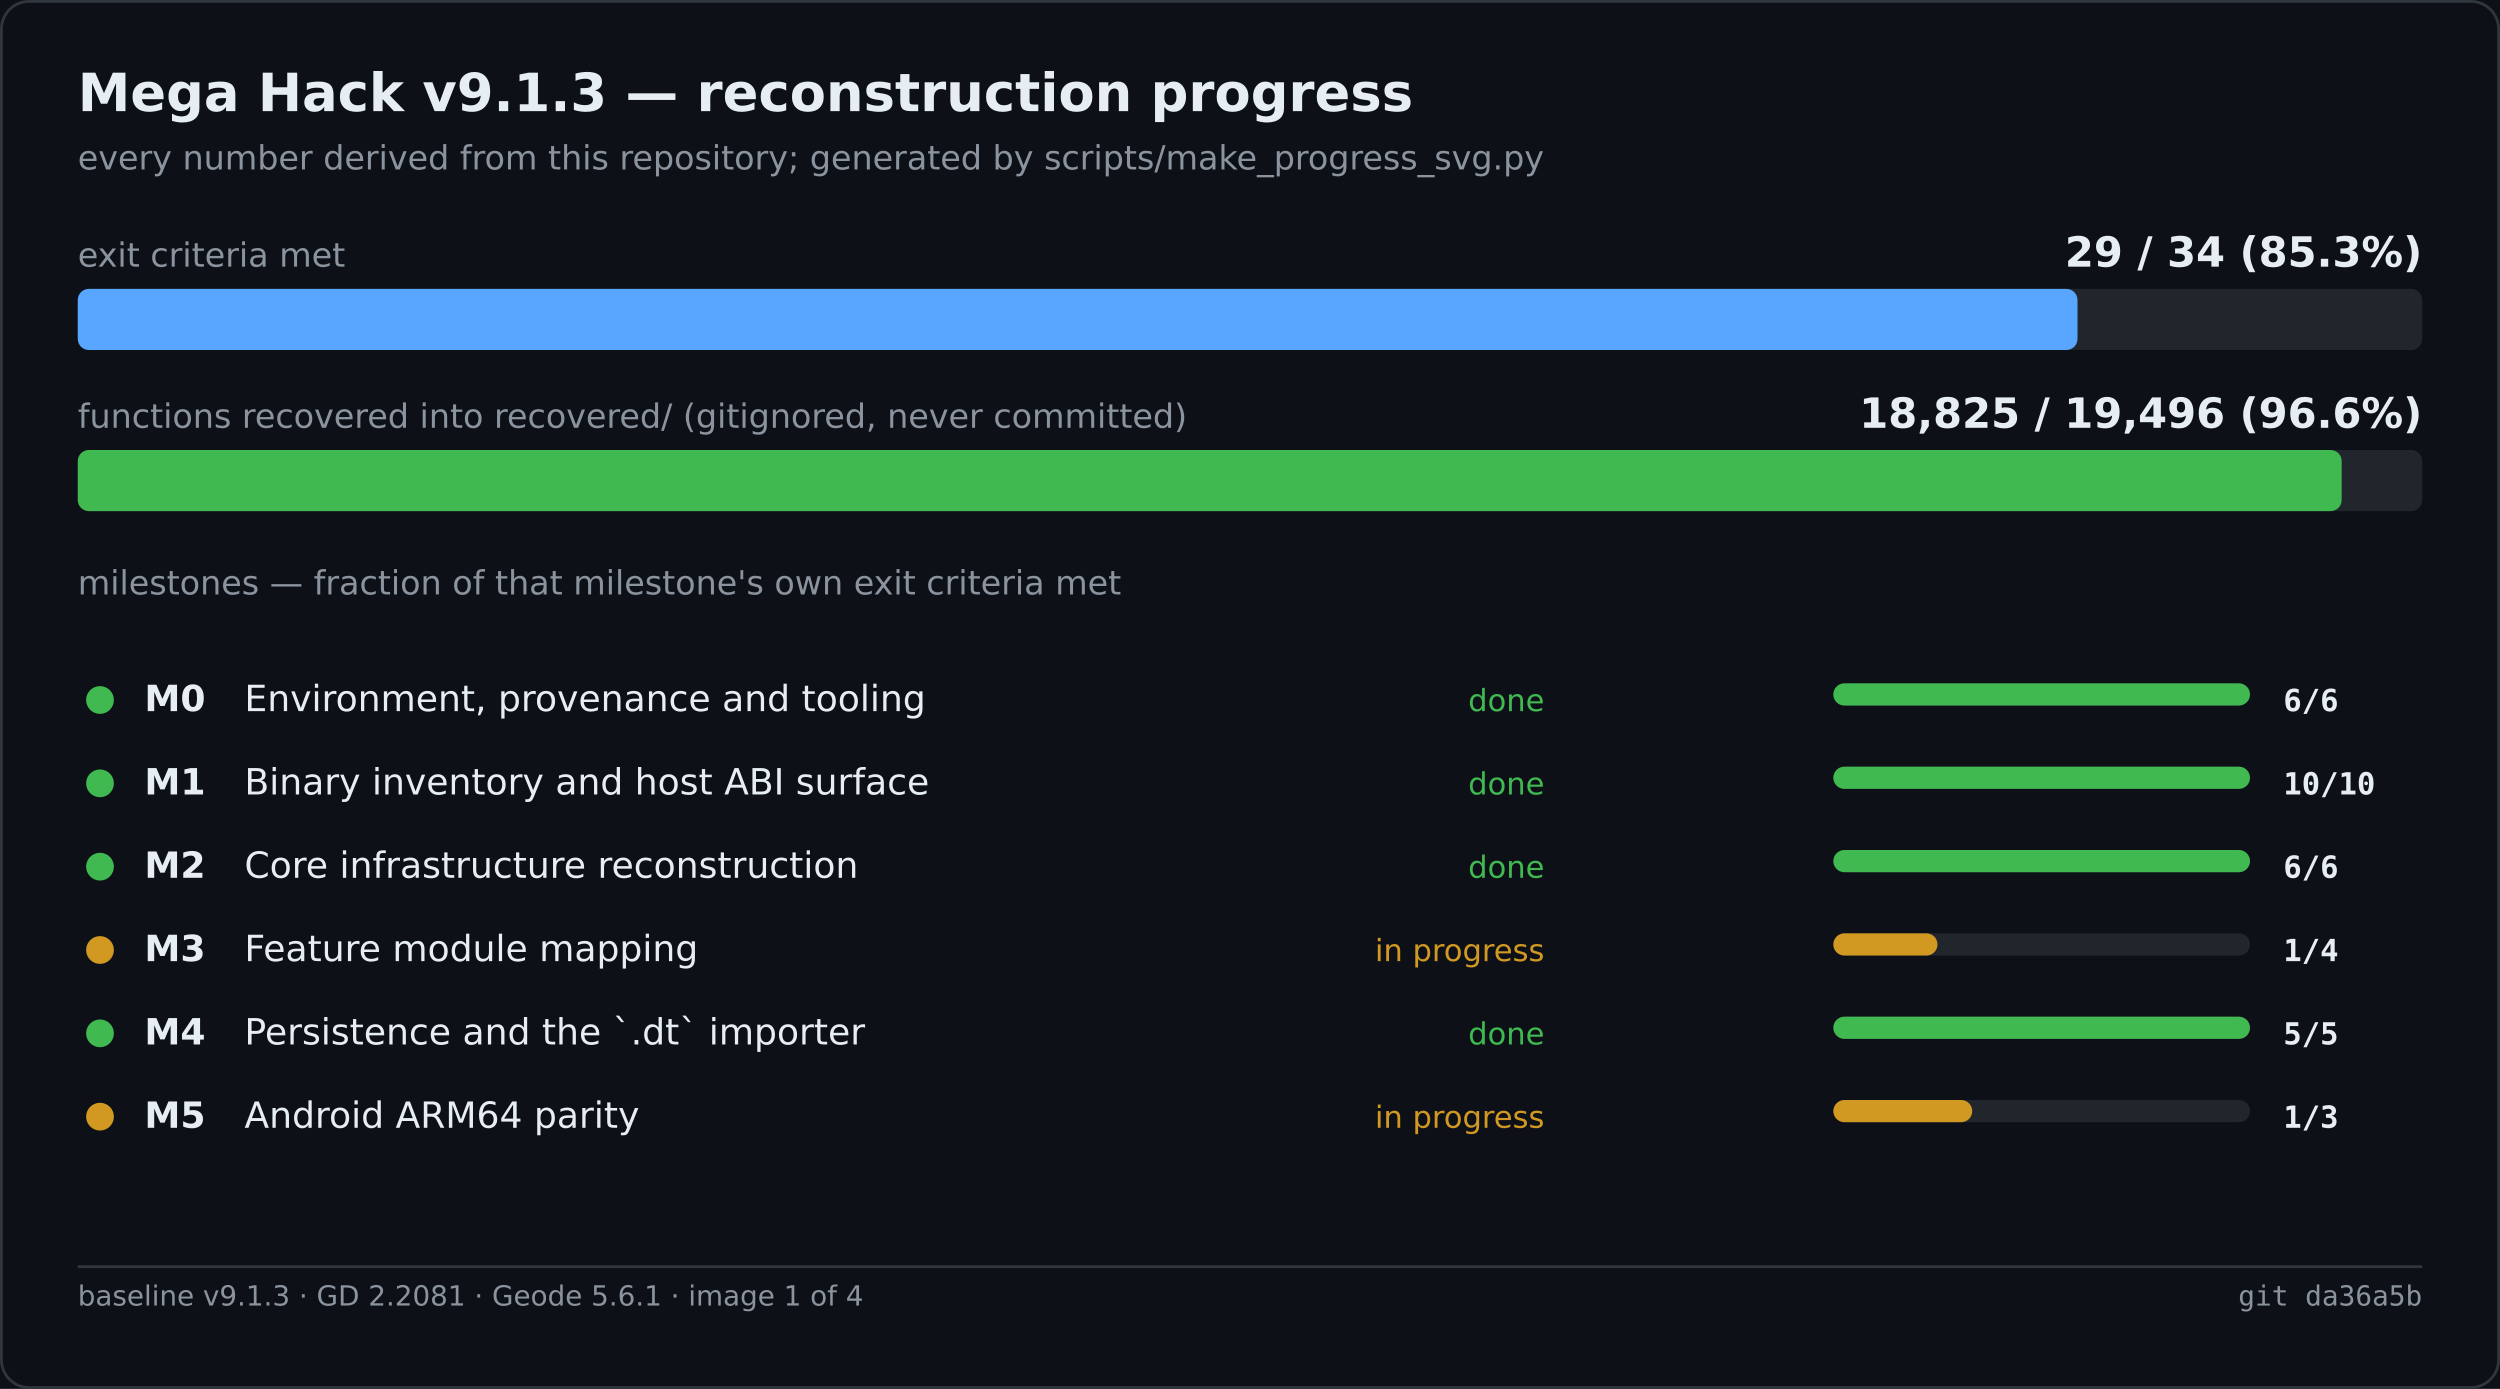
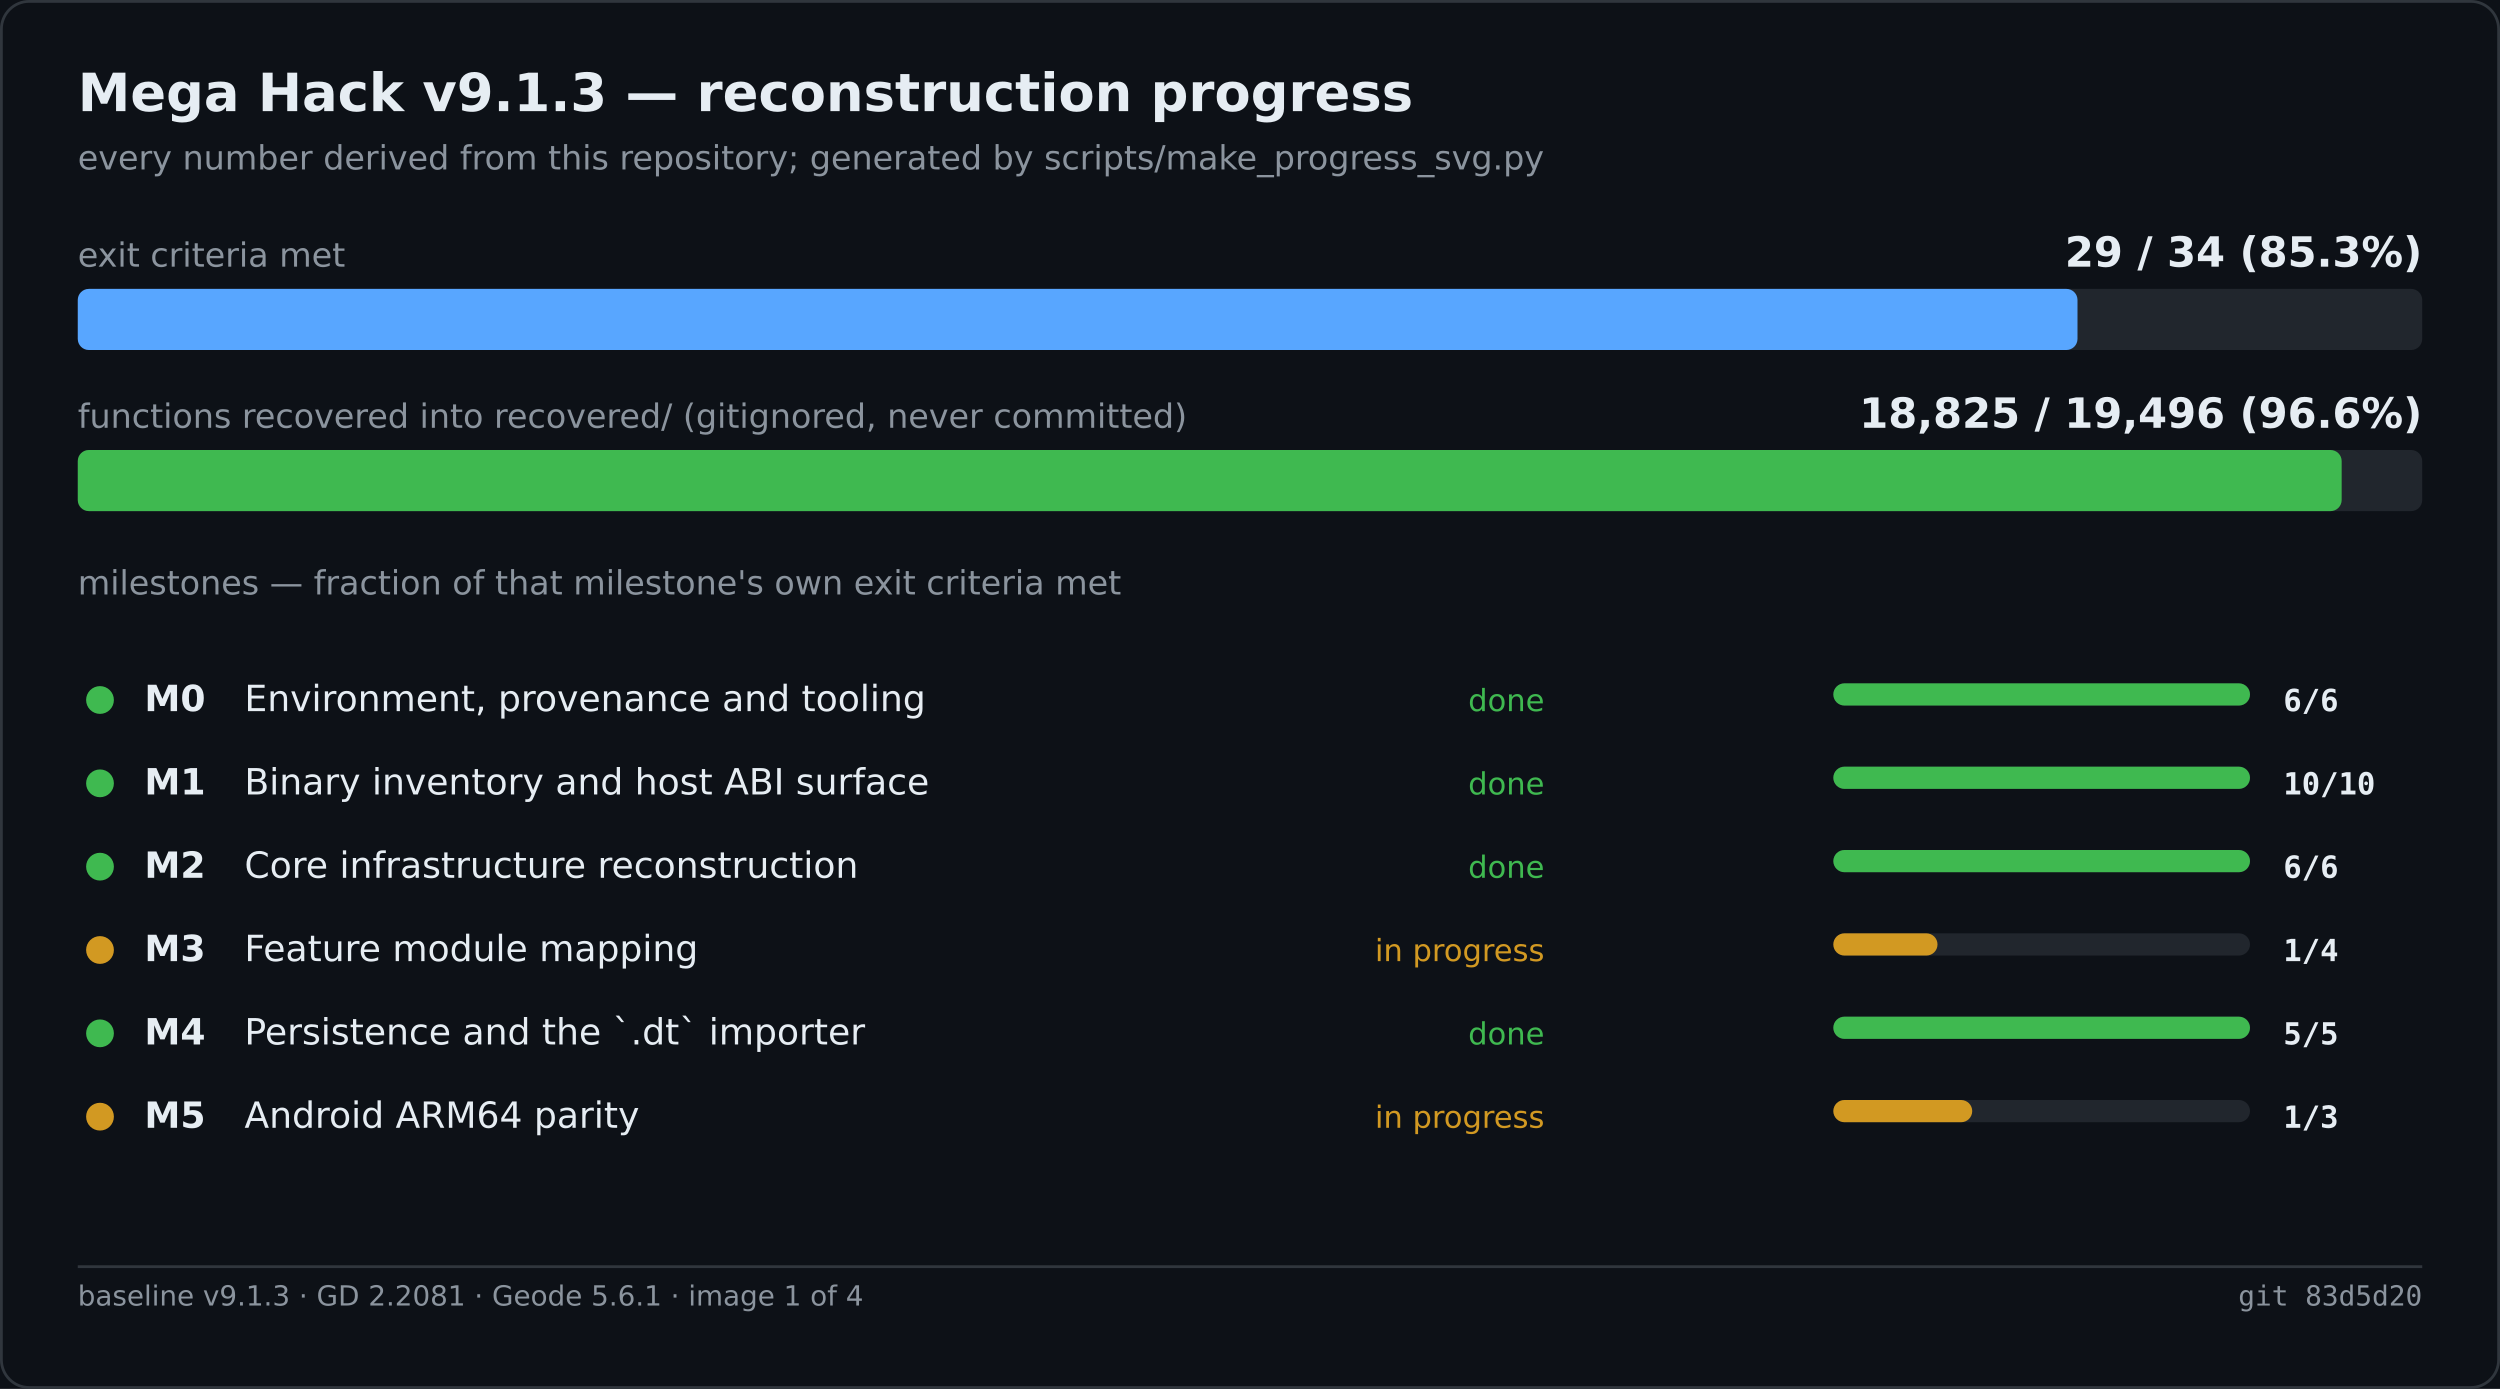
<svg xmlns="http://www.w3.org/2000/svg" width="900" height="500" viewBox="0 0 900 500" role="img" aria-label="Mega Hack v9.1.3 — reconstruction progress">
  <rect width="900" height="500" fill="#0d1117" />
  <rect x="0.5" y="0.5" width="899" height="499" fill="none" stroke="#30363d" rx="10" />
  <text x="28" y="40" font-family="Segoe UI,DejaVu Sans,Helvetica,sans-serif" font-size="19" font-weight="600" fill="#e6edf3">Mega Hack v9.1.3 — reconstruction progress</text>
  <text x="28" y="61" font-family="Segoe UI,DejaVu Sans,Helvetica,sans-serif" font-size="12" fill="#8b949e">every number derived from this repository; generated by scripts/make_progress_svg.py</text>
  <text x="28.0" y="96.0" font-family="Segoe UI,DejaVu Sans,Helvetica,sans-serif" font-size="12" fill="#8b949e">exit criteria met</text>
  <text x="872.0" y="96.0" font-family="Segoe UI,DejaVu Sans,Helvetica,sans-serif" font-size="15" fill="#e6edf3" font-weight="600" text-anchor="end">29 / 34   (85.3%)</text>
  <rect x="28.0" y="104.0" width="844.0" height="22.0" fill="#21262d" rx="4" />
  <rect x="28.0" y="104.0" width="719.9" height="22.0" fill="#58a6ff" rx="4" />
  <text x="28.0" y="154.0" font-family="Segoe UI,DejaVu Sans,Helvetica,sans-serif" font-size="12" fill="#8b949e">functions recovered into recovered/ (gitignored, never committed)</text>
  <text x="872.0" y="154.0" font-family="Segoe UI,DejaVu Sans,Helvetica,sans-serif" font-size="15" fill="#e6edf3" font-weight="600" text-anchor="end">18,825 / 19,496   (96.6%)</text>
  <rect x="28.0" y="162.0" width="844.0" height="22.0" fill="#21262d" rx="4" />
  <rect x="28.0" y="162.0" width="815.0" height="22.0" fill="#3fb950" rx="4" />
  <text x="28.0" y="214.0" font-family="Segoe UI,DejaVu Sans,Helvetica,sans-serif" font-size="12" fill="#8b949e">milestones — fraction of that milestone's own exit criteria met</text>
  <circle cx="36.0" cy="252.0" r="5" fill="#3fb950" />
  <text x="52.0" y="256.0" font-family="Segoe UI,DejaVu Sans,Helvetica,sans-serif" font-size="13" fill="#e6edf3" font-weight="600">M0</text>
  <text x="88.0" y="256.0" font-family="Segoe UI,DejaVu Sans,Helvetica,sans-serif" font-size="13" fill="#e6edf3">Environment, provenance and tooling</text>
  <text x="556.0" y="256.0" font-family="Segoe UI,DejaVu Sans,Helvetica,sans-serif" font-size="11" fill="#3fb950" text-anchor="end">done</text>
  <rect x="660.0" y="246.0" width="150.0" height="8.0" fill="#21262d" rx="4" />
  <rect x="660.0" y="246.0" width="150.0" height="8.0" fill="#3fb950" rx="4" />
  <text x="822.0" y="256.0" font-family="Cascadia Mono,Consolas,DejaVu Sans Mono,monospace" font-size="11" fill="#e6edf3" font-weight="600">6/6</text>
  <circle cx="36.0" cy="282.0" r="5" fill="#3fb950" />
  <text x="52.0" y="286.0" font-family="Segoe UI,DejaVu Sans,Helvetica,sans-serif" font-size="13" fill="#e6edf3" font-weight="600">M1</text>
  <text x="88.0" y="286.0" font-family="Segoe UI,DejaVu Sans,Helvetica,sans-serif" font-size="13" fill="#e6edf3">Binary inventory and host ABI surface</text>
  <text x="556.0" y="286.0" font-family="Segoe UI,DejaVu Sans,Helvetica,sans-serif" font-size="11" fill="#3fb950" text-anchor="end">done</text>
  <rect x="660.0" y="276.0" width="150.0" height="8.0" fill="#21262d" rx="4" />
  <rect x="660.0" y="276.0" width="150.0" height="8.0" fill="#3fb950" rx="4" />
  <text x="822.0" y="286.0" font-family="Cascadia Mono,Consolas,DejaVu Sans Mono,monospace" font-size="11" fill="#e6edf3" font-weight="600">10/10</text>
  <circle cx="36.0" cy="312.0" r="5" fill="#3fb950" />
  <text x="52.0" y="316.0" font-family="Segoe UI,DejaVu Sans,Helvetica,sans-serif" font-size="13" fill="#e6edf3" font-weight="600">M2</text>
  <text x="88.0" y="316.0" font-family="Segoe UI,DejaVu Sans,Helvetica,sans-serif" font-size="13" fill="#e6edf3">Core infrastructure reconstruction</text>
  <text x="556.0" y="316.0" font-family="Segoe UI,DejaVu Sans,Helvetica,sans-serif" font-size="11" fill="#3fb950" text-anchor="end">done</text>
  <rect x="660.0" y="306.0" width="150.0" height="8.0" fill="#21262d" rx="4" />
  <rect x="660.0" y="306.0" width="150.0" height="8.0" fill="#3fb950" rx="4" />
  <text x="822.0" y="316.0" font-family="Cascadia Mono,Consolas,DejaVu Sans Mono,monospace" font-size="11" fill="#e6edf3" font-weight="600">6/6</text>
  <circle cx="36.0" cy="342.0" r="5" fill="#d29922" />
  <text x="52.0" y="346.0" font-family="Segoe UI,DejaVu Sans,Helvetica,sans-serif" font-size="13" fill="#e6edf3" font-weight="600">M3</text>
  <text x="88.0" y="346.0" font-family="Segoe UI,DejaVu Sans,Helvetica,sans-serif" font-size="13" fill="#e6edf3">Feature module mapping</text>
  <text x="556.0" y="346.0" font-family="Segoe UI,DejaVu Sans,Helvetica,sans-serif" font-size="11" fill="#d29922" text-anchor="end">in progress</text>
  <rect x="660.0" y="336.0" width="150.0" height="8.0" fill="#21262d" rx="4" />
  <rect x="660.0" y="336.0" width="37.5" height="8.0" fill="#d29922" rx="4" />
  <text x="822.0" y="346.0" font-family="Cascadia Mono,Consolas,DejaVu Sans Mono,monospace" font-size="11" fill="#e6edf3" font-weight="600">1/4</text>
  <circle cx="36.0" cy="372.0" r="5" fill="#3fb950" />
  <text x="52.0" y="376.0" font-family="Segoe UI,DejaVu Sans,Helvetica,sans-serif" font-size="13" fill="#e6edf3" font-weight="600">M4</text>
  <text x="88.0" y="376.0" font-family="Segoe UI,DejaVu Sans,Helvetica,sans-serif" font-size="13" fill="#e6edf3">Persistence and the `.dt` importer</text>
  <text x="556.0" y="376.0" font-family="Segoe UI,DejaVu Sans,Helvetica,sans-serif" font-size="11" fill="#3fb950" text-anchor="end">done</text>
  <rect x="660.0" y="366.0" width="150.0" height="8.0" fill="#21262d" rx="4" />
  <rect x="660.0" y="366.0" width="150.0" height="8.0" fill="#3fb950" rx="4" />
  <text x="822.0" y="376.0" font-family="Cascadia Mono,Consolas,DejaVu Sans Mono,monospace" font-size="11" fill="#e6edf3" font-weight="600">5/5</text>
  <circle cx="36.0" cy="402.0" r="5" fill="#d29922" />
  <text x="52.0" y="406.0" font-family="Segoe UI,DejaVu Sans,Helvetica,sans-serif" font-size="13" fill="#e6edf3" font-weight="600">M5</text>
  <text x="88.0" y="406.0" font-family="Segoe UI,DejaVu Sans,Helvetica,sans-serif" font-size="13" fill="#e6edf3">Android ARM64 parity</text>
  <text x="556.0" y="406.0" font-family="Segoe UI,DejaVu Sans,Helvetica,sans-serif" font-size="11" fill="#d29922" text-anchor="end">in progress</text>
  <rect x="660.0" y="396.0" width="150.0" height="8.0" fill="#21262d" rx="4" />
  <rect x="660.0" y="396.0" width="50.0" height="8.0" fill="#d29922" rx="4" />
  <text x="822.0" y="406.0" font-family="Cascadia Mono,Consolas,DejaVu Sans Mono,monospace" font-size="11" fill="#e6edf3" font-weight="600">1/3</text>
  <line x1="28.0" y1="456.0" x2="872.0" y2="456.0" stroke="#30363d" stroke-width="1" />
  <text x="28.0" y="470.0" font-family="Segoe UI,DejaVu Sans,Helvetica,sans-serif" font-size="10" fill="#8b949e">baseline v9.1.3 · GD 2.2081 · Geode 5.6.1 · image 1 of 4</text>
-   <text x="872.0" y="470.0" font-family="Cascadia Mono,Consolas,DejaVu Sans Mono,monospace" font-size="10" fill="#8b949e" text-anchor="end">git da36a5b</text>
+   <text x="872.0" y="470.0" font-family="Cascadia Mono,Consolas,DejaVu Sans Mono,monospace" font-size="10" fill="#8b949e" text-anchor="end">git 83d5d20</text>
</svg>
